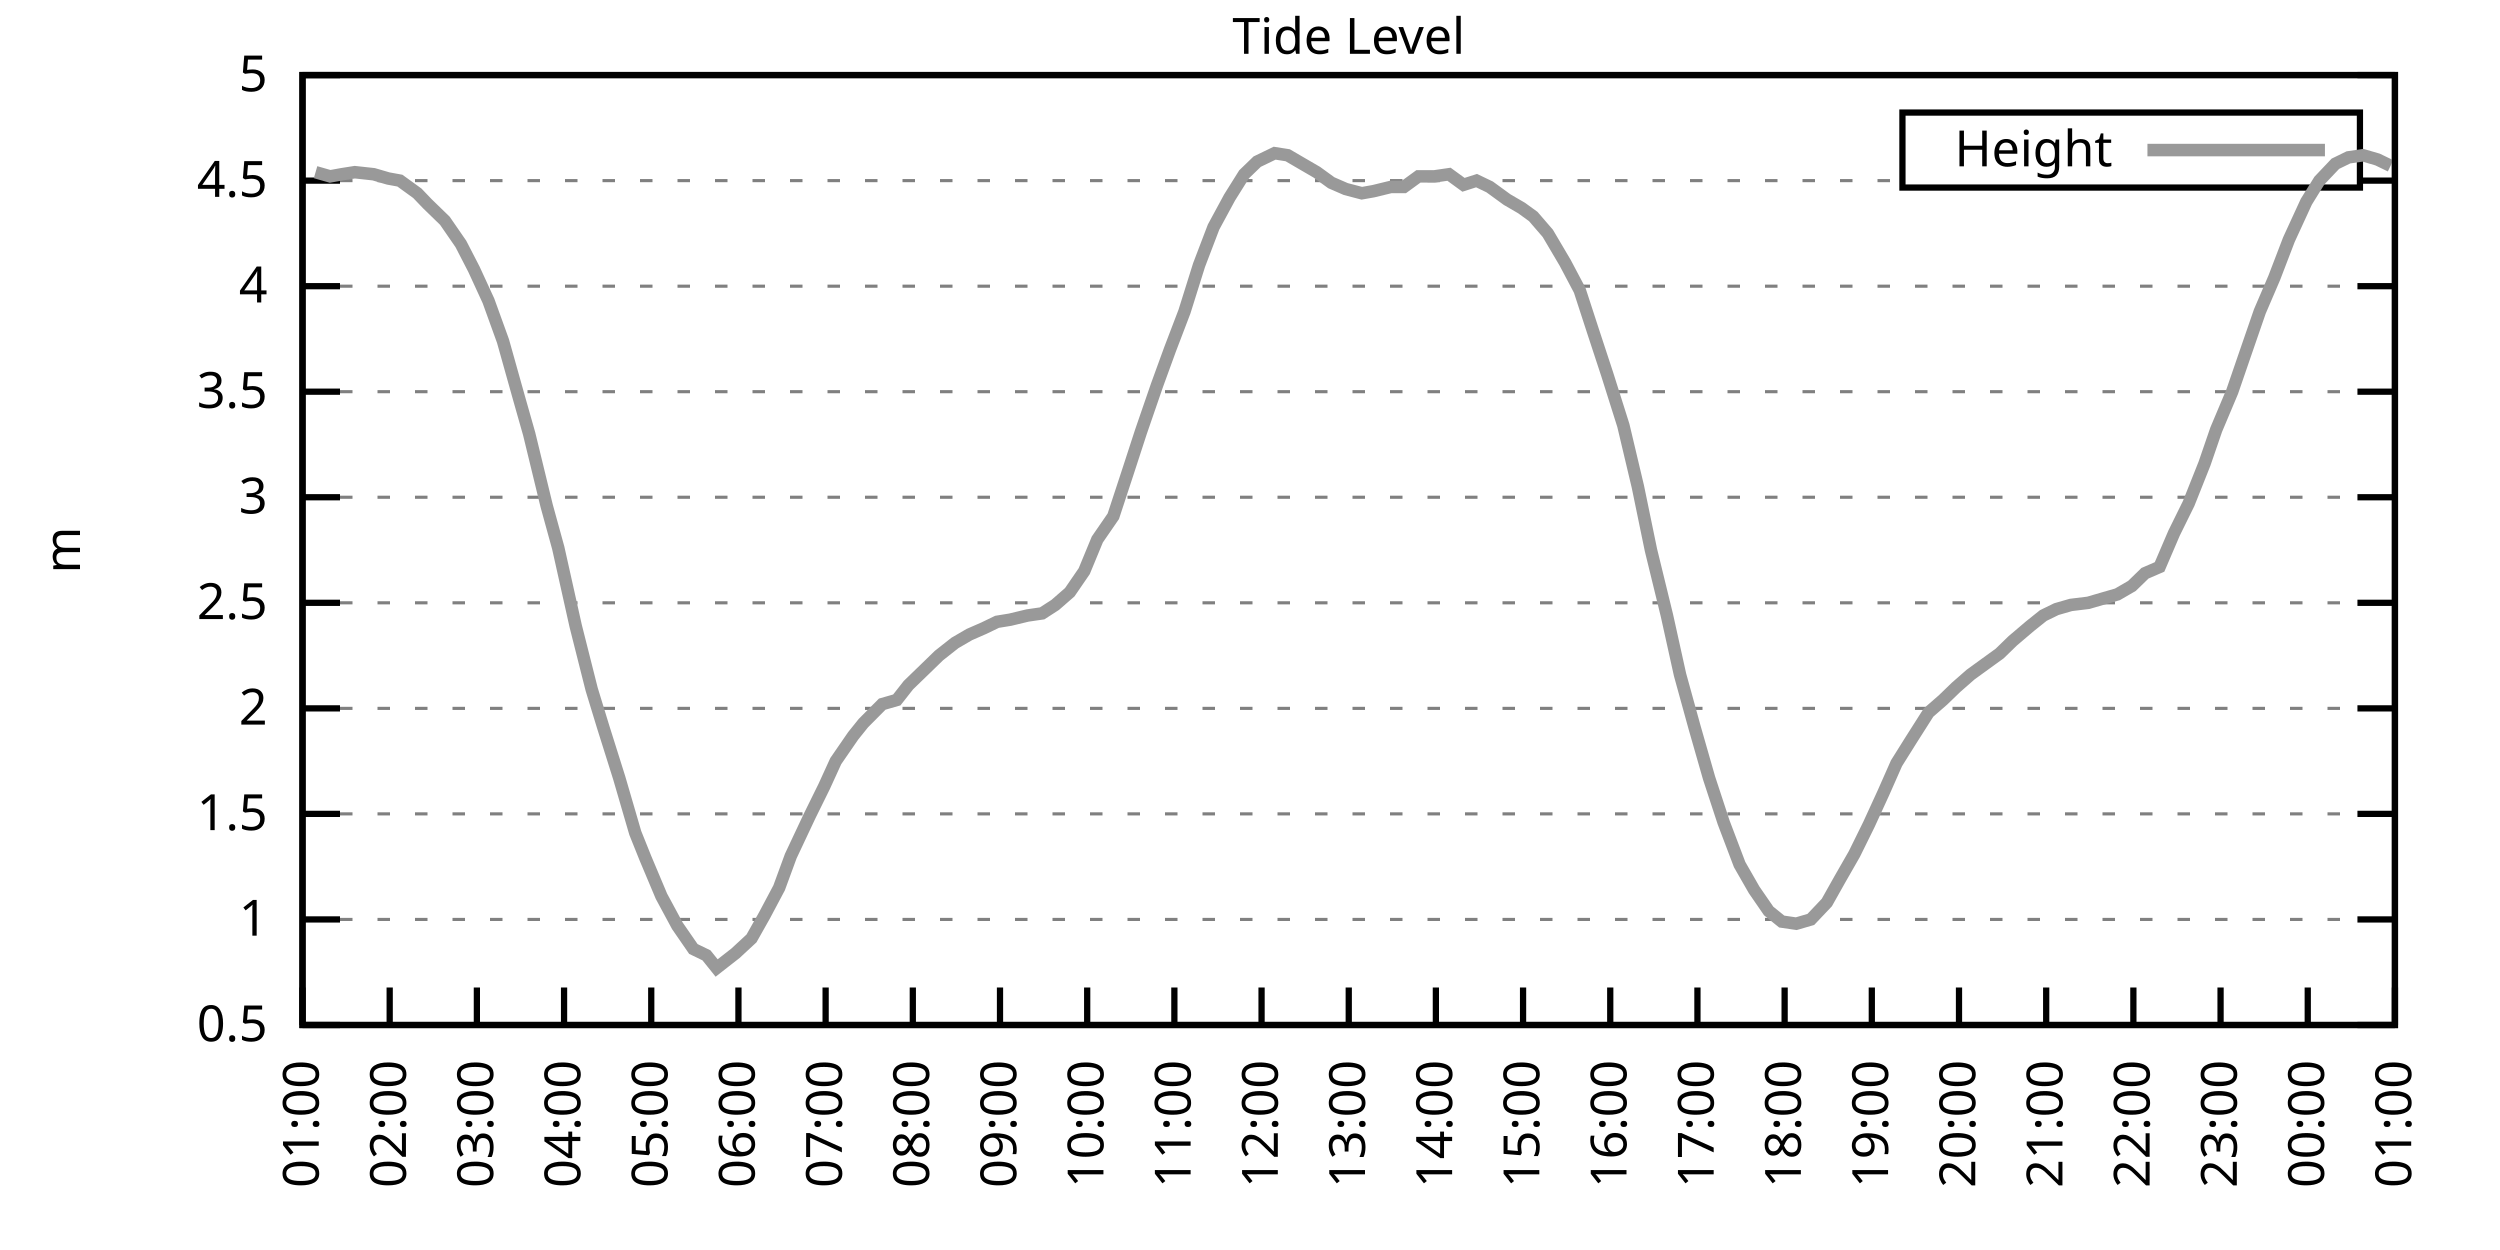
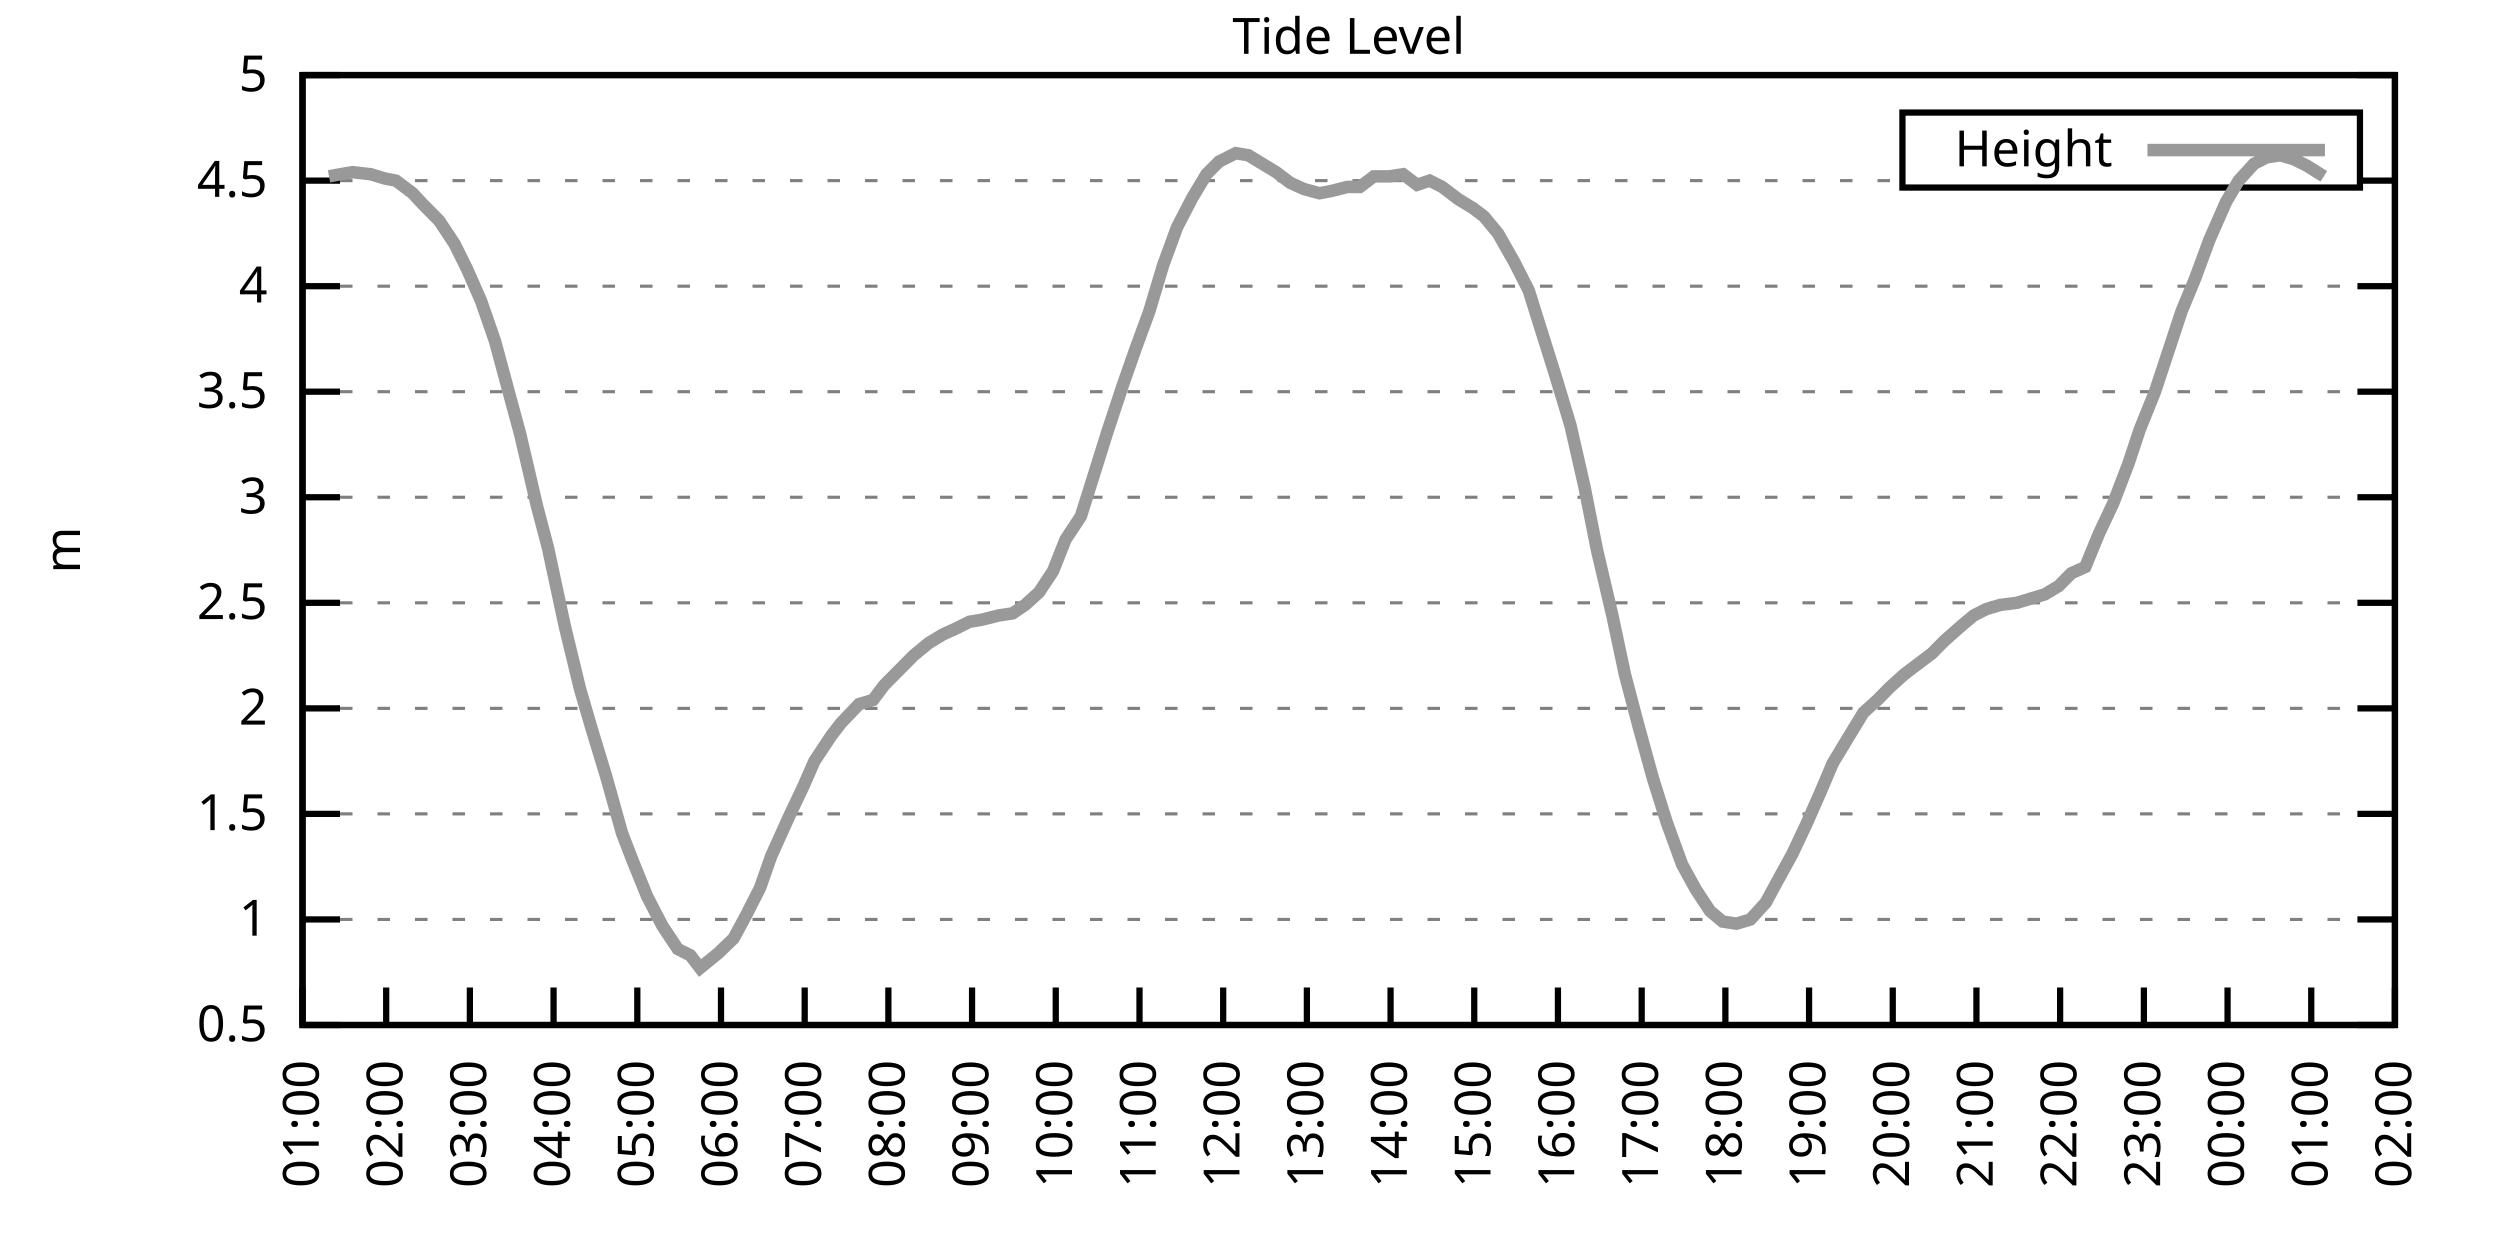
<svg xmlns="http://www.w3.org/2000/svg" xmlns:xlink="http://www.w3.org/1999/xlink" width="400" height="200" viewBox="0 0 400 200">
  <g id="gnuplot_canvas">
    <rect x="0" y="0" width="400" height="200" fill="none" />
    <defs>
      <circle id="gpDot" r="0.5" stroke-width="0.5" stroke="currentColor" />
      <path id="gpPt0" stroke-width="0.333" stroke="currentColor" d="M-1,0 h2 M0,-1 v2" />
      <path id="gpPt1" stroke-width="0.333" stroke="currentColor" d="M-1,-1 L1,1 M1,-1 L-1,1" />
      <path id="gpPt2" stroke-width="0.333" stroke="currentColor" d="M-1,0 L1,0 M0,-1 L0,1 M-1,-1 L1,1 M-1,1 L1,-1" />
      <rect id="gpPt3" stroke-width="0.333" stroke="currentColor" x="-1" y="-1" width="2" height="2" />
      <rect id="gpPt4" stroke-width="0.333" stroke="currentColor" fill="currentColor" x="-1" y="-1" width="2" height="2" />
      <circle id="gpPt5" stroke-width="0.333" stroke="currentColor" cx="0" cy="0" r="1" />
      <use xlink:href="#gpPt5" id="gpPt6" fill="currentColor" stroke="none" />
      <path id="gpPt7" stroke-width="0.333" stroke="currentColor" d="M0,-1.33 L-1.33,0.67 L1.33,0.67 z" />
      <use xlink:href="#gpPt7" id="gpPt8" fill="currentColor" stroke="none" />
      <use xlink:href="#gpPt7" id="gpPt9" stroke="currentColor" transform="rotate(180)" />
      <use xlink:href="#gpPt9" id="gpPt10" fill="currentColor" stroke="none" />
      <use xlink:href="#gpPt3" id="gpPt11" stroke="currentColor" transform="rotate(45)" />
      <use xlink:href="#gpPt11" id="gpPt12" fill="currentColor" stroke="none" />
      <path id="gpPt13" stroke-width="0.333" stroke="currentColor" d="M0,1.330 L1.265,0.411 L0.782,-1.067 L-0.782,-1.076 L-1.265,0.411 z" />
      <use xlink:href="#gpPt13" id="gpPt14" fill="currentColor" stroke="none" />
      <filter id="textbox" filterUnits="objectBoundingBox" x="0" y="0" height="1" width="1">
        <feFlood flood-color="white" flood-opacity="1" result="bgnd" />
        <feComposite in="SourceGraphic" in2="bgnd" operator="atop" />
      </filter>
      <filter id="greybox" filterUnits="objectBoundingBox" x="0" y="0" height="1" width="1">
        <feFlood flood-color="lightgrey" flood-opacity="1" result="grey" />
        <feComposite in="SourceGraphic" in2="grey" operator="atop" />
      </filter>
    </defs>
    <g fill="none" color="white" stroke="currentColor" stroke-width="1.00" stroke-linecap="butt" stroke-linejoin="miter">
</g>
    <g fill="none" color="black" stroke="currentColor" stroke-width="1.00" stroke-linecap="butt" stroke-linejoin="miter">
      <g stroke="none" shape-rendering="crispEdges">
        <polygon fill="rgb(255, 255, 255)" points="48.40,164.00 383.18,164.00 383.18,12.02 48.40,12.02 " />
      </g>
    </g>
    <g fill="none" color="black" stroke="currentColor" stroke-width="1.00" stroke-linecap="butt" stroke-linejoin="miter">
</g>
    <g fill="none" color="black" stroke="black" stroke-width="0.50" stroke-linecap="butt" stroke-linejoin="miter">
</g>
    <g fill="none" color="gray" stroke="currentColor" stroke-width="0.50" stroke-linecap="butt" stroke-linejoin="miter">
      <path stroke="gray" stroke-dasharray="2,4" class="gridline" d="M48.40,164.00 L383.19,164.00  " />
    </g>
    <g fill="none" color="gray" stroke="gray" stroke-width="1.00" stroke-linecap="butt" stroke-linejoin="miter">
</g>
    <g fill="none" color="black" stroke="currentColor" stroke-width="1.00" stroke-linecap="butt" stroke-linejoin="miter">
      <path stroke="black" d="M48.40,164.00 L54.40,164.00 M383.19,164.00 L377.19,164.00  " />
      <g transform="translate(42.80,166.60)" stroke="none" fill="black" font-family="Sans" font-size="8.00" text-anchor="end">
        <text>
          <tspan font-family="Sans"> 0.5</tspan>
        </text>
      </g>
    </g>
    <g fill="none" color="black" stroke="currentColor" stroke-width="1.00" stroke-linecap="butt" stroke-linejoin="miter">
</g>
    <g fill="none" color="black" stroke="black" stroke-width="0.50" stroke-linecap="butt" stroke-linejoin="miter">
</g>
    <g fill="none" color="gray" stroke="currentColor" stroke-width="0.50" stroke-linecap="butt" stroke-linejoin="miter">
      <path stroke="gray" stroke-dasharray="2,4" class="gridline" d="M48.40,147.11 L383.19,147.11  " />
    </g>
    <g fill="none" color="gray" stroke="gray" stroke-width="1.00" stroke-linecap="butt" stroke-linejoin="miter">
</g>
    <g fill="none" color="black" stroke="currentColor" stroke-width="1.00" stroke-linecap="butt" stroke-linejoin="miter">
      <path stroke="black" d="M48.40,147.11 L54.40,147.11 M383.19,147.11 L377.19,147.11  " />
      <g transform="translate(42.80,149.71)" stroke="none" fill="black" font-family="Sans" font-size="8.00" text-anchor="end">
        <text>
          <tspan font-family="Sans"> 1</tspan>
        </text>
      </g>
    </g>
    <g fill="none" color="black" stroke="currentColor" stroke-width="1.00" stroke-linecap="butt" stroke-linejoin="miter">
</g>
    <g fill="none" color="black" stroke="black" stroke-width="0.50" stroke-linecap="butt" stroke-linejoin="miter">
</g>
    <g fill="none" color="gray" stroke="currentColor" stroke-width="0.50" stroke-linecap="butt" stroke-linejoin="miter">
      <path stroke="gray" stroke-dasharray="2,4" class="gridline" d="M48.40,130.22 L383.19,130.22  " />
    </g>
    <g fill="none" color="gray" stroke="gray" stroke-width="1.00" stroke-linecap="butt" stroke-linejoin="miter">
</g>
    <g fill="none" color="black" stroke="currentColor" stroke-width="1.00" stroke-linecap="butt" stroke-linejoin="miter">
      <path stroke="black" d="M48.40,130.22 L54.40,130.22 M383.19,130.22 L377.19,130.22  " />
      <g transform="translate(42.80,132.82)" stroke="none" fill="black" font-family="Sans" font-size="8.00" text-anchor="end">
        <text>
          <tspan font-family="Sans"> 1.5</tspan>
        </text>
      </g>
    </g>
    <g fill="none" color="black" stroke="currentColor" stroke-width="1.00" stroke-linecap="butt" stroke-linejoin="miter">
</g>
    <g fill="none" color="black" stroke="black" stroke-width="0.50" stroke-linecap="butt" stroke-linejoin="miter">
</g>
    <g fill="none" color="gray" stroke="currentColor" stroke-width="0.50" stroke-linecap="butt" stroke-linejoin="miter">
      <path stroke="gray" stroke-dasharray="2,4" class="gridline" d="M48.40,113.34 L383.19,113.34  " />
    </g>
    <g fill="none" color="gray" stroke="gray" stroke-width="1.00" stroke-linecap="butt" stroke-linejoin="miter">
</g>
    <g fill="none" color="black" stroke="currentColor" stroke-width="1.00" stroke-linecap="butt" stroke-linejoin="miter">
      <path stroke="black" d="M48.40,113.34 L54.40,113.34 M383.19,113.34 L377.19,113.34  " />
      <g transform="translate(42.80,115.94)" stroke="none" fill="black" font-family="Sans" font-size="8.00" text-anchor="end">
        <text>
          <tspan font-family="Sans"> 2</tspan>
        </text>
      </g>
    </g>
    <g fill="none" color="black" stroke="currentColor" stroke-width="1.00" stroke-linecap="butt" stroke-linejoin="miter">
</g>
    <g fill="none" color="black" stroke="black" stroke-width="0.50" stroke-linecap="butt" stroke-linejoin="miter">
</g>
    <g fill="none" color="gray" stroke="currentColor" stroke-width="0.50" stroke-linecap="butt" stroke-linejoin="miter">
      <path stroke="gray" stroke-dasharray="2,4" class="gridline" d="M48.40,96.45 L383.19,96.45  " />
    </g>
    <g fill="none" color="gray" stroke="gray" stroke-width="1.00" stroke-linecap="butt" stroke-linejoin="miter">
</g>
    <g fill="none" color="black" stroke="currentColor" stroke-width="1.00" stroke-linecap="butt" stroke-linejoin="miter">
      <path stroke="black" d="M48.40,96.45 L54.40,96.45 M383.19,96.45 L377.19,96.45  " />
      <g transform="translate(42.80,99.05)" stroke="none" fill="black" font-family="Sans" font-size="8.00" text-anchor="end">
        <text>
          <tspan font-family="Sans"> 2.5</tspan>
        </text>
      </g>
    </g>
    <g fill="none" color="black" stroke="currentColor" stroke-width="1.00" stroke-linecap="butt" stroke-linejoin="miter">
</g>
    <g fill="none" color="black" stroke="black" stroke-width="0.50" stroke-linecap="butt" stroke-linejoin="miter">
</g>
    <g fill="none" color="gray" stroke="currentColor" stroke-width="0.50" stroke-linecap="butt" stroke-linejoin="miter">
      <path stroke="gray" stroke-dasharray="2,4" class="gridline" d="M48.40,79.56 L383.19,79.56  " />
    </g>
    <g fill="none" color="gray" stroke="gray" stroke-width="1.00" stroke-linecap="butt" stroke-linejoin="miter">
</g>
    <g fill="none" color="black" stroke="currentColor" stroke-width="1.00" stroke-linecap="butt" stroke-linejoin="miter">
      <path stroke="black" d="M48.40,79.56 L54.40,79.56 M383.19,79.56 L377.19,79.56  " />
      <g transform="translate(42.80,82.16)" stroke="none" fill="black" font-family="Sans" font-size="8.00" text-anchor="end">
        <text>
          <tspan font-family="Sans"> 3</tspan>
        </text>
      </g>
    </g>
    <g fill="none" color="black" stroke="currentColor" stroke-width="1.00" stroke-linecap="butt" stroke-linejoin="miter">
</g>
    <g fill="none" color="black" stroke="black" stroke-width="0.50" stroke-linecap="butt" stroke-linejoin="miter">
</g>
    <g fill="none" color="gray" stroke="currentColor" stroke-width="0.50" stroke-linecap="butt" stroke-linejoin="miter">
      <path stroke="gray" stroke-dasharray="2,4" class="gridline" d="M48.40,62.67 L383.19,62.67  " />
    </g>
    <g fill="none" color="gray" stroke="gray" stroke-width="1.00" stroke-linecap="butt" stroke-linejoin="miter">
</g>
    <g fill="none" color="black" stroke="currentColor" stroke-width="1.00" stroke-linecap="butt" stroke-linejoin="miter">
      <path stroke="black" d="M48.40,62.67 L54.40,62.67 M383.19,62.67 L377.19,62.67  " />
      <g transform="translate(42.80,65.27)" stroke="none" fill="black" font-family="Sans" font-size="8.00" text-anchor="end">
        <text>
          <tspan font-family="Sans"> 3.5</tspan>
        </text>
      </g>
    </g>
    <g fill="none" color="black" stroke="currentColor" stroke-width="1.00" stroke-linecap="butt" stroke-linejoin="miter">
</g>
    <g fill="none" color="black" stroke="black" stroke-width="0.50" stroke-linecap="butt" stroke-linejoin="miter">
</g>
    <g fill="none" color="gray" stroke="currentColor" stroke-width="0.50" stroke-linecap="butt" stroke-linejoin="miter">
      <path stroke="gray" stroke-dasharray="2,4" class="gridline" d="M48.40,45.79 L383.19,45.79  " />
    </g>
    <g fill="none" color="gray" stroke="gray" stroke-width="1.00" stroke-linecap="butt" stroke-linejoin="miter">
</g>
    <g fill="none" color="black" stroke="currentColor" stroke-width="1.00" stroke-linecap="butt" stroke-linejoin="miter">
      <path stroke="black" d="M48.40,45.79 L54.40,45.79 M383.19,45.79 L377.19,45.79  " />
      <g transform="translate(42.80,48.39)" stroke="none" fill="black" font-family="Sans" font-size="8.00" text-anchor="end">
        <text>
          <tspan font-family="Sans"> 4</tspan>
        </text>
      </g>
    </g>
    <g fill="none" color="black" stroke="currentColor" stroke-width="1.00" stroke-linecap="butt" stroke-linejoin="miter">
</g>
    <g fill="none" color="black" stroke="black" stroke-width="0.50" stroke-linecap="butt" stroke-linejoin="miter">
</g>
    <g fill="none" color="gray" stroke="currentColor" stroke-width="0.50" stroke-linecap="butt" stroke-linejoin="miter">
      <path stroke="gray" stroke-dasharray="2,4" class="gridline" d="M48.40,28.90 L304.39,28.90 M377.59,28.90 L383.19,28.90  " />
    </g>
    <g fill="none" color="gray" stroke="gray" stroke-width="1.00" stroke-linecap="butt" stroke-linejoin="miter">
</g>
    <g fill="none" color="black" stroke="currentColor" stroke-width="1.00" stroke-linecap="butt" stroke-linejoin="miter">
      <path stroke="black" d="M48.40,28.90 L54.40,28.90 M383.19,28.90 L377.19,28.90  " />
      <g transform="translate(42.80,31.50)" stroke="none" fill="black" font-family="Sans" font-size="8.00" text-anchor="end">
        <text>
          <tspan font-family="Sans"> 4.5</tspan>
        </text>
      </g>
    </g>
    <g fill="none" color="black" stroke="currentColor" stroke-width="1.00" stroke-linecap="butt" stroke-linejoin="miter">
</g>
    <g fill="none" color="black" stroke="black" stroke-width="0.50" stroke-linecap="butt" stroke-linejoin="miter">
</g>
    <g fill="none" color="gray" stroke="currentColor" stroke-width="0.50" stroke-linecap="butt" stroke-linejoin="miter">
      <path stroke="gray" stroke-dasharray="2,4" class="gridline" d="M48.40,12.01 L383.19,12.01  " />
    </g>
    <g fill="none" color="gray" stroke="gray" stroke-width="1.00" stroke-linecap="butt" stroke-linejoin="miter">
</g>
    <g fill="none" color="black" stroke="currentColor" stroke-width="1.00" stroke-linecap="butt" stroke-linejoin="miter">
      <path stroke="black" d="M48.40,12.01 L54.40,12.01 M383.19,12.01 L377.19,12.01  " />
      <g transform="translate(42.80,14.61)" stroke="none" fill="black" font-family="Sans" font-size="8.00" text-anchor="end">
        <text>
          <tspan font-family="Sans"> 5</tspan>
        </text>
      </g>
    </g>
    <g fill="none" color="black" stroke="currentColor" stroke-width="1.00" stroke-linecap="butt" stroke-linejoin="miter">
      <path stroke="black" d="M48.40,164.00 L48.40,158.00  " />
      <g transform="translate(51.00,169.60) rotate(270.00)" stroke="none" fill="black" font-family="Sans" font-size="8.00" text-anchor="end">
        <text>
          <tspan font-family="Sans">01:00</tspan>
        </text>
      </g>
    </g>
    <g fill="none" color="black" stroke="currentColor" stroke-width="1.00" stroke-linecap="butt" stroke-linejoin="miter">
-       <path stroke="black" d="M62.35,164.00 L62.35,158.00  " />
-       <g transform="translate(64.95,169.60) rotate(270.00)" stroke="none" fill="black" font-family="Sans" font-size="8.00" text-anchor="end">
+       <path stroke="black" d="M61.79,164.00 L61.79,158.00  " />
+       <g transform="translate(64.39,169.60) rotate(270.00)" stroke="none" fill="black" font-family="Sans" font-size="8.00" text-anchor="end">
        <text>
          <tspan font-family="Sans">02:00</tspan>
        </text>
      </g>
    </g>
    <g fill="none" color="black" stroke="currentColor" stroke-width="1.00" stroke-linecap="butt" stroke-linejoin="miter">
-       <path stroke="black" d="M76.30,164.00 L76.30,158.00  " />
-       <g transform="translate(78.90,169.60) rotate(270.00)" stroke="none" fill="black" font-family="Sans" font-size="8.00" text-anchor="end">
+       <path stroke="black" d="M75.18,164.00 L75.18,158.00  " />
+       <g transform="translate(77.78,169.60) rotate(270.00)" stroke="none" fill="black" font-family="Sans" font-size="8.00" text-anchor="end">
        <text>
          <tspan font-family="Sans">03:00</tspan>
        </text>
      </g>
    </g>
    <g fill="none" color="black" stroke="currentColor" stroke-width="1.00" stroke-linecap="butt" stroke-linejoin="miter">
-       <path stroke="black" d="M90.25,164.00 L90.25,158.00  " />
-       <g transform="translate(92.85,169.60) rotate(270.00)" stroke="none" fill="black" font-family="Sans" font-size="8.00" text-anchor="end">
+       <path stroke="black" d="M88.57,164.00 L88.57,158.00  " />
+       <g transform="translate(91.17,169.60) rotate(270.00)" stroke="none" fill="black" font-family="Sans" font-size="8.00" text-anchor="end">
        <text>
          <tspan font-family="Sans">04:00</tspan>
        </text>
      </g>
    </g>
    <g fill="none" color="black" stroke="currentColor" stroke-width="1.00" stroke-linecap="butt" stroke-linejoin="miter">
-       <path stroke="black" d="M104.20,164.00 L104.20,158.00  " />
-       <g transform="translate(106.80,169.60) rotate(270.00)" stroke="none" fill="black" font-family="Sans" font-size="8.00" text-anchor="end">
+       <path stroke="black" d="M101.97,164.00 L101.97,158.00  " />
+       <g transform="translate(104.57,169.60) rotate(270.00)" stroke="none" fill="black" font-family="Sans" font-size="8.00" text-anchor="end">
        <text>
          <tspan font-family="Sans">05:00</tspan>
        </text>
      </g>
    </g>
    <g fill="none" color="black" stroke="currentColor" stroke-width="1.00" stroke-linecap="butt" stroke-linejoin="miter">
-       <path stroke="black" d="M118.15,164.00 L118.15,158.00  " />
-       <g transform="translate(120.75,169.60) rotate(270.00)" stroke="none" fill="black" font-family="Sans" font-size="8.00" text-anchor="end">
+       <path stroke="black" d="M115.36,164.00 L115.36,158.00  " />
+       <g transform="translate(117.96,169.60) rotate(270.00)" stroke="none" fill="black" font-family="Sans" font-size="8.00" text-anchor="end">
        <text>
          <tspan font-family="Sans">06:00</tspan>
        </text>
      </g>
    </g>
    <g fill="none" color="black" stroke="currentColor" stroke-width="1.00" stroke-linecap="butt" stroke-linejoin="miter">
-       <path stroke="black" d="M132.10,164.00 L132.10,158.00  " />
-       <g transform="translate(134.70,169.60) rotate(270.00)" stroke="none" fill="black" font-family="Sans" font-size="8.00" text-anchor="end">
+       <path stroke="black" d="M128.75,164.00 L128.75,158.00  " />
+       <g transform="translate(131.35,169.60) rotate(270.00)" stroke="none" fill="black" font-family="Sans" font-size="8.00" text-anchor="end">
        <text>
          <tspan font-family="Sans">07:00</tspan>
        </text>
      </g>
    </g>
    <g fill="none" color="black" stroke="currentColor" stroke-width="1.00" stroke-linecap="butt" stroke-linejoin="miter">
-       <path stroke="black" d="M146.05,164.00 L146.05,158.00  " />
-       <g transform="translate(148.65,169.60) rotate(270.00)" stroke="none" fill="black" font-family="Sans" font-size="8.00" text-anchor="end">
+       <path stroke="black" d="M142.14,164.00 L142.14,158.00  " />
+       <g transform="translate(144.74,169.60) rotate(270.00)" stroke="none" fill="black" font-family="Sans" font-size="8.00" text-anchor="end">
        <text>
          <tspan font-family="Sans">08:00</tspan>
        </text>
      </g>
    </g>
    <g fill="none" color="black" stroke="currentColor" stroke-width="1.00" stroke-linecap="butt" stroke-linejoin="miter">
-       <path stroke="black" d="M160.00,164.00 L160.00,158.00  " />
-       <g transform="translate(162.60,169.60) rotate(270.00)" stroke="none" fill="black" font-family="Sans" font-size="8.00" text-anchor="end">
+       <path stroke="black" d="M155.53,164.00 L155.53,158.00  " />
+       <g transform="translate(158.13,169.60) rotate(270.00)" stroke="none" fill="black" font-family="Sans" font-size="8.00" text-anchor="end">
        <text>
          <tspan font-family="Sans">09:00</tspan>
        </text>
      </g>
    </g>
    <g fill="none" color="black" stroke="currentColor" stroke-width="1.00" stroke-linecap="butt" stroke-linejoin="miter">
-       <path stroke="black" d="M173.95,164.00 L173.95,158.00  " />
-       <g transform="translate(176.55,169.60) rotate(270.00)" stroke="none" fill="black" font-family="Sans" font-size="8.00" text-anchor="end">
+       <path stroke="black" d="M168.92,164.00 L168.92,158.00  " />
+       <g transform="translate(171.52,169.60) rotate(270.00)" stroke="none" fill="black" font-family="Sans" font-size="8.00" text-anchor="end">
        <text>
          <tspan font-family="Sans">10:00</tspan>
        </text>
      </g>
    </g>
    <g fill="none" color="black" stroke="currentColor" stroke-width="1.00" stroke-linecap="butt" stroke-linejoin="miter">
-       <path stroke="black" d="M187.90,164.00 L187.90,158.00  " />
-       <g transform="translate(190.50,169.60) rotate(270.00)" stroke="none" fill="black" font-family="Sans" font-size="8.00" text-anchor="end">
+       <path stroke="black" d="M182.32,164.00 L182.32,158.00  " />
+       <g transform="translate(184.92,169.60) rotate(270.00)" stroke="none" fill="black" font-family="Sans" font-size="8.00" text-anchor="end">
        <text>
          <tspan font-family="Sans">11:00</tspan>
        </text>
      </g>
    </g>
    <g fill="none" color="black" stroke="currentColor" stroke-width="1.00" stroke-linecap="butt" stroke-linejoin="miter">
-       <path stroke="black" d="M201.85,164.00 L201.85,158.00  " />
-       <g transform="translate(204.45,169.60) rotate(270.00)" stroke="none" fill="black" font-family="Sans" font-size="8.00" text-anchor="end">
+       <path stroke="black" d="M195.71,164.00 L195.71,158.00  " />
+       <g transform="translate(198.31,169.60) rotate(270.00)" stroke="none" fill="black" font-family="Sans" font-size="8.00" text-anchor="end">
        <text>
          <tspan font-family="Sans">12:00</tspan>
        </text>
      </g>
    </g>
    <g fill="none" color="black" stroke="currentColor" stroke-width="1.00" stroke-linecap="butt" stroke-linejoin="miter">
-       <path stroke="black" d="M215.80,164.00 L215.80,158.00  " />
-       <g transform="translate(218.40,169.60) rotate(270.00)" stroke="none" fill="black" font-family="Sans" font-size="8.00" text-anchor="end">
+       <path stroke="black" d="M209.10,164.00 L209.10,158.00  " />
+       <g transform="translate(211.70,169.60) rotate(270.00)" stroke="none" fill="black" font-family="Sans" font-size="8.00" text-anchor="end">
        <text>
          <tspan font-family="Sans">13:00</tspan>
        </text>
      </g>
    </g>
    <g fill="none" color="black" stroke="currentColor" stroke-width="1.00" stroke-linecap="butt" stroke-linejoin="miter">
-       <path stroke="black" d="M229.74,164.00 L229.74,158.00  " />
-       <g transform="translate(232.34,169.60) rotate(270.00)" stroke="none" fill="black" font-family="Sans" font-size="8.00" text-anchor="end">
+       <path stroke="black" d="M222.49,164.00 L222.49,158.00  " />
+       <g transform="translate(225.09,169.60) rotate(270.00)" stroke="none" fill="black" font-family="Sans" font-size="8.00" text-anchor="end">
        <text>
          <tspan font-family="Sans">14:00</tspan>
        </text>
      </g>
    </g>
    <g fill="none" color="black" stroke="currentColor" stroke-width="1.00" stroke-linecap="butt" stroke-linejoin="miter">
-       <path stroke="black" d="M243.69,164.00 L243.69,158.00  " />
-       <g transform="translate(246.29,169.60) rotate(270.00)" stroke="none" fill="black" font-family="Sans" font-size="8.00" text-anchor="end">
+       <path stroke="black" d="M235.88,164.00 L235.88,158.00  " />
+       <g transform="translate(238.48,169.60) rotate(270.00)" stroke="none" fill="black" font-family="Sans" font-size="8.00" text-anchor="end">
        <text>
          <tspan font-family="Sans">15:00</tspan>
        </text>
      </g>
    </g>
    <g fill="none" color="black" stroke="currentColor" stroke-width="1.00" stroke-linecap="butt" stroke-linejoin="miter">
-       <path stroke="black" d="M257.64,164.00 L257.64,158.00  " />
-       <g transform="translate(260.24,169.60) rotate(270.00)" stroke="none" fill="black" font-family="Sans" font-size="8.00" text-anchor="end">
+       <path stroke="black" d="M249.27,164.00 L249.27,158.00  " />
+       <g transform="translate(251.87,169.60) rotate(270.00)" stroke="none" fill="black" font-family="Sans" font-size="8.00" text-anchor="end">
        <text>
          <tspan font-family="Sans">16:00</tspan>
        </text>
      </g>
    </g>
    <g fill="none" color="black" stroke="currentColor" stroke-width="1.00" stroke-linecap="butt" stroke-linejoin="miter">
-       <path stroke="black" d="M271.59,164.00 L271.59,158.00  " />
-       <g transform="translate(274.19,169.60) rotate(270.00)" stroke="none" fill="black" font-family="Sans" font-size="8.00" text-anchor="end">
+       <path stroke="black" d="M262.67,164.00 L262.67,158.00  " />
+       <g transform="translate(265.27,169.60) rotate(270.00)" stroke="none" fill="black" font-family="Sans" font-size="8.00" text-anchor="end">
        <text>
          <tspan font-family="Sans">17:00</tspan>
        </text>
      </g>
    </g>
    <g fill="none" color="black" stroke="currentColor" stroke-width="1.00" stroke-linecap="butt" stroke-linejoin="miter">
-       <path stroke="black" d="M285.54,164.00 L285.54,158.00  " />
-       <g transform="translate(288.14,169.60) rotate(270.00)" stroke="none" fill="black" font-family="Sans" font-size="8.00" text-anchor="end">
+       <path stroke="black" d="M276.06,164.00 L276.06,158.00  " />
+       <g transform="translate(278.66,169.60) rotate(270.00)" stroke="none" fill="black" font-family="Sans" font-size="8.00" text-anchor="end">
        <text>
          <tspan font-family="Sans">18:00</tspan>
        </text>
      </g>
    </g>
    <g fill="none" color="black" stroke="currentColor" stroke-width="1.00" stroke-linecap="butt" stroke-linejoin="miter">
-       <path stroke="black" d="M299.49,164.00 L299.49,158.00  " />
-       <g transform="translate(302.09,169.60) rotate(270.00)" stroke="none" fill="black" font-family="Sans" font-size="8.00" text-anchor="end">
+       <path stroke="black" d="M289.45,164.00 L289.45,158.00  " />
+       <g transform="translate(292.05,169.60) rotate(270.00)" stroke="none" fill="black" font-family="Sans" font-size="8.00" text-anchor="end">
        <text>
          <tspan font-family="Sans">19:00</tspan>
        </text>
      </g>
    </g>
    <g fill="none" color="black" stroke="currentColor" stroke-width="1.00" stroke-linecap="butt" stroke-linejoin="miter">
-       <path stroke="black" d="M313.44,164.00 L313.44,158.00  " />
-       <g transform="translate(316.04,169.60) rotate(270.00)" stroke="none" fill="black" font-family="Sans" font-size="8.00" text-anchor="end">
+       <path stroke="black" d="M302.84,164.00 L302.84,158.00  " />
+       <g transform="translate(305.44,169.60) rotate(270.00)" stroke="none" fill="black" font-family="Sans" font-size="8.00" text-anchor="end">
        <text>
          <tspan font-family="Sans">20:00</tspan>
        </text>
      </g>
    </g>
    <g fill="none" color="black" stroke="currentColor" stroke-width="1.00" stroke-linecap="butt" stroke-linejoin="miter">
-       <path stroke="black" d="M327.39,164.00 L327.39,158.00  " />
-       <g transform="translate(329.99,169.60) rotate(270.00)" stroke="none" fill="black" font-family="Sans" font-size="8.00" text-anchor="end">
+       <path stroke="black" d="M316.23,164.00 L316.23,158.00  " />
+       <g transform="translate(318.83,169.60) rotate(270.00)" stroke="none" fill="black" font-family="Sans" font-size="8.00" text-anchor="end">
        <text>
          <tspan font-family="Sans">21:00</tspan>
        </text>
      </g>
    </g>
    <g fill="none" color="black" stroke="currentColor" stroke-width="1.00" stroke-linecap="butt" stroke-linejoin="miter">
-       <path stroke="black" d="M341.34,164.00 L341.34,158.00  " />
-       <g transform="translate(343.94,169.60) rotate(270.00)" stroke="none" fill="black" font-family="Sans" font-size="8.00" text-anchor="end">
+       <path stroke="black" d="M329.62,164.00 L329.62,158.00  " />
+       <g transform="translate(332.22,169.60) rotate(270.00)" stroke="none" fill="black" font-family="Sans" font-size="8.00" text-anchor="end">
        <text>
          <tspan font-family="Sans">22:00</tspan>
        </text>
      </g>
    </g>
    <g fill="none" color="black" stroke="currentColor" stroke-width="1.00" stroke-linecap="butt" stroke-linejoin="miter">
-       <path stroke="black" d="M355.29,164.00 L355.29,158.00  " />
-       <g transform="translate(357.89,169.60) rotate(270.00)" stroke="none" fill="black" font-family="Sans" font-size="8.00" text-anchor="end">
+       <path stroke="black" d="M343.02,164.00 L343.02,158.00  " />
+       <g transform="translate(345.62,169.60) rotate(270.00)" stroke="none" fill="black" font-family="Sans" font-size="8.00" text-anchor="end">
        <text>
          <tspan font-family="Sans">23:00</tspan>
        </text>
      </g>
    </g>
    <g fill="none" color="black" stroke="currentColor" stroke-width="1.00" stroke-linecap="butt" stroke-linejoin="miter">
-       <path stroke="black" d="M369.24,164.00 L369.24,158.00  " />
-       <g transform="translate(371.84,169.60) rotate(270.00)" stroke="none" fill="black" font-family="Sans" font-size="8.00" text-anchor="end">
+       <path stroke="black" d="M356.41,164.00 L356.41,158.00  " />
+       <g transform="translate(359.01,169.60) rotate(270.00)" stroke="none" fill="black" font-family="Sans" font-size="8.00" text-anchor="end">
        <text>
          <tspan font-family="Sans">00:00</tspan>
+         </text>
+       </g>
+     </g>
+     <g fill="none" color="black" stroke="currentColor" stroke-width="1.00" stroke-linecap="butt" stroke-linejoin="miter">
+       <path stroke="black" d="M369.80,164.00 L369.80,158.00  " />
+       <g transform="translate(372.40,169.60) rotate(270.00)" stroke="none" fill="black" font-family="Sans" font-size="8.00" text-anchor="end">
+         <text>
+           <tspan font-family="Sans">01:00</tspan>
        </text>
      </g>
    </g>
    <g fill="none" color="black" stroke="currentColor" stroke-width="1.00" stroke-linecap="butt" stroke-linejoin="miter">
      <path stroke="black" d="M383.19,164.00 L383.19,158.00  " />
      <g transform="translate(385.79,169.60) rotate(270.00)" stroke="none" fill="black" font-family="Sans" font-size="8.00" text-anchor="end">
        <text>
-           <tspan font-family="Sans">01:00</tspan>
+           <tspan font-family="Sans">02:00</tspan>
        </text>
      </g>
    </g>
    <g fill="none" color="black" stroke="currentColor" stroke-width="1.00" stroke-linecap="butt" stroke-linejoin="miter">
</g>
    <g fill="none" color="black" stroke="currentColor" stroke-width="1.00" stroke-linecap="butt" stroke-linejoin="miter">
      <path stroke="black" d="M48.40,12.01 L48.40,164.00 L383.19,164.00 L383.19,12.01 L48.40,12.01 Z  " />
    </g>
    <g fill="none" color="black" stroke="currentColor" stroke-width="1.00" stroke-linecap="butt" stroke-linejoin="miter">
</g>
    <g fill="none" color="black" stroke="currentColor" stroke-width="1.00" stroke-linecap="butt" stroke-linejoin="miter">
      <path stroke="black" d="M304.39,30.01 L304.39,18.01 L377.59,18.01 L377.59,30.01 L304.39,30.01 Z  " />
    </g>
    <g id="Tide_level_plot_1">
      <g fill="none" color="white" stroke="black" stroke-width="2.00" stroke-linecap="butt" stroke-linejoin="miter">
</g>
      <g fill="none" color="black" stroke="currentColor" stroke-width="2.00" stroke-linecap="butt" stroke-linejoin="miter">
        <g transform="translate(337.99,26.61)" stroke="none" fill="black" font-family="Sans" font-size="8.00" text-anchor="end">
          <text>
            <tspan font-family="Sans">Height</tspan>
          </text>
        </g>
      </g>
      <g fill="none" color="black" stroke="currentColor" stroke-width="2.00" stroke-linecap="butt" stroke-linejoin="miter">
-         <path stroke="rgb(153, 153, 153)" d="M343.59,24.01 L371.99,24.01 M50.49,27.55 L52.82,28.22 L54.68,27.88 L56.77,27.55 L59.79,27.88 L62.12,28.56   L63.98,28.90 L66.77,30.92 L68.39,32.61 L71.18,35.32 L73.74,39.03 L75.83,43.08 L78.16,48.15 L80.48,54.57   L83.04,63.69 L84.67,69.43 L87.46,80.91 L89.32,87.67 L92.11,100.16 L94.67,110.30 L96.53,116.38 L99.08,124.48   L101.64,133.26 L103.27,137.32 L105.83,143.40 L108.38,148.13 L110.94,151.84 L113.03,152.85 L114.66,154.88 L117.68,152.52   L120.24,150.15 L122.33,146.44 L124.66,142.05 L126.52,136.98 L129.54,130.56 L131.87,125.83 L133.72,121.78 L136.51,117.73   L138.14,115.70 L141.16,112.66 L143.49,111.99 L145.35,109.62 L148.14,106.92 L150.23,104.89 L152.79,102.87 L155.11,101.52   L157.44,100.50 L159.53,99.49 L161.62,99.15 L164.41,98.48 L166.74,98.14 L168.83,96.79 L171.16,94.76 L173.48,91.38   L175.57,86.32 L178.13,82.60 L180.46,75.51 L182.55,69.09 L185.11,61.66 L187.20,55.92 L189.52,49.84 L191.85,42.41   L194.17,36.33 L196.73,31.60 L199.06,27.88 L201.15,25.86 L203.94,24.51 L206.03,24.84 L208.36,26.20 L210.68,27.55   L213.01,29.24 L215.33,30.25 L217.89,30.92 L219.75,30.59 L222.54,29.91 L224.63,29.91 L226.95,28.22 L229.51,28.22   L231.84,27.88 L234.16,29.57 L236.25,28.90 L238.35,29.91 L241.14,31.94 L243.46,33.29 L245.32,34.64 L247.65,37.34   L250.44,42.07 L252.76,46.46 L254.85,52.88 L257.18,59.97 L259.74,68.08 L262.06,77.87 L264.15,88.00 L266.71,98.48   L268.80,107.93 L271.13,116.38 L273.45,124.48 L275.78,131.58 L278.34,138.33 L280.66,142.38 L282.99,145.76 L285.08,147.45   L287.40,147.79 L289.73,147.11 L292.29,144.41 L294.38,140.69 L296.70,136.64 L299.03,131.91 L301.35,126.85 L303.44,122.12   L305.77,118.40 L308.56,114.01 L310.88,111.99 L312.98,109.96 L315.30,107.93 L317.63,106.24 L319.95,104.56 L322.04,102.53   L324.83,100.16 L326.93,98.48 L329.02,97.46 L331.34,96.79 L334.13,96.45 L336.46,95.77 L338.78,95.10 L341.11,93.75   L343.20,91.72 L345.53,90.71 L347.85,85.30 L350.18,80.57 L352.73,74.16 L354.59,68.75 L357.15,62.67 L359.24,56.59   L361.57,49.84 L363.89,44.43 L366.22,38.35 L369.01,32.28 L371.10,28.90 L373.66,26.20 L375.75,25.18 L378.08,24.84   L380.40,25.52 L382.49,26.53  " />
+         <path stroke="rgb(153, 153, 153)" d="M343.59,24.01 L371.99,24.01 M52.64,28.22 L54.43,27.88 L56.43,27.55 L59.34,27.88 L61.57,28.56 L63.35,28.90   L66.03,30.92 L67.59,32.61 L70.27,35.32 L72.73,39.03 L74.74,43.08 L76.97,48.15 L79.20,54.57 L81.66,63.69   L83.22,69.43 L85.90,80.91 L87.68,87.67 L90.36,100.16 L92.82,110.30 L94.60,116.38 L97.06,124.48 L99.51,133.26   L101.07,137.32 L103.53,143.40 L105.98,148.13 L108.44,151.84 L110.45,152.85 L112.01,154.88 L114.91,152.52 L117.37,150.15   L119.38,146.44 L121.61,142.05 L123.39,136.98 L126.29,130.56 L128.53,125.83 L130.31,121.78 L132.99,117.73 L134.55,115.70   L137.45,112.66 L139.69,111.99 L141.47,109.62 L144.15,106.92 L146.16,104.89 L148.61,102.87 L150.85,101.52 L153.08,100.50   L155.09,99.49 L157.10,99.15 L159.77,98.48 L162.01,98.14 L164.01,96.79 L166.25,94.76 L168.48,91.38 L170.49,86.32   L172.94,82.60 L175.17,75.51 L177.18,69.09 L179.64,61.66 L181.65,55.92 L183.88,49.84 L186.11,42.41 L188.34,36.33   L190.80,31.60 L193.03,27.88 L195.04,25.86 L197.72,24.51 L199.73,24.84 L201.96,26.20 L204.19,27.55 L206.42,29.24   L208.65,30.25 L211.11,30.92 L212.89,30.59 L215.57,29.91 L217.58,29.91 L219.81,28.22 L222.27,28.22 L224.50,27.88   L226.73,29.57 L228.74,28.90 L230.75,29.91 L233.43,31.94 L235.66,33.29 L237.44,34.64 L239.68,37.34 L242.36,42.07   L244.59,46.46 L246.60,52.88 L248.83,59.97 L251.28,68.08 L253.51,77.87 L255.52,88.00 L257.98,98.48 L259.99,107.93   L262.22,116.38 L264.45,124.48 L266.68,131.58 L269.14,138.33 L271.37,142.38 L273.60,145.76 L275.61,147.45 L277.84,147.79   L280.07,147.11 L282.53,144.41 L284.54,140.69 L286.77,136.64 L289.00,131.91 L291.23,126.85 L293.24,122.12 L295.48,118.40   L298.15,114.01 L300.39,111.99 L302.39,109.96 L304.63,107.93 L306.86,106.24 L309.09,104.56 L311.10,102.53 L313.78,100.16   L315.79,98.48 L317.79,97.46 L320.03,96.79 L322.70,96.45 L324.94,95.77 L327.17,95.10 L329.40,93.75 L331.41,91.72   L333.64,90.71 L335.87,85.30 L338.10,80.57 L340.56,74.16 L342.35,68.75 L344.80,62.67 L346.81,56.59 L349.04,49.84   L351.27,44.43 L353.51,38.35 L356.18,32.28 L358.19,28.90 L360.65,26.20 L362.66,25.18 L364.89,24.84 L367.12,25.52   L369.13,26.53 L371.81,28.22  " />
      </g>
    </g>
    <g fill="none" color="black" stroke="currentColor" stroke-width="2.00" stroke-linecap="butt" stroke-linejoin="miter">
</g>
    <g fill="none" color="black" stroke="black" stroke-width="1.00" stroke-linecap="butt" stroke-linejoin="miter">
</g>
    <g fill="none" color="black" stroke="currentColor" stroke-width="1.00" stroke-linecap="butt" stroke-linejoin="miter">
      <path stroke="black" d="M48.40,12.01 L48.40,164.00 L383.19,164.00 L383.19,12.01 L48.40,12.01 Z  " />
      <g transform="translate(12.80,88.01) rotate(270.00)" stroke="none" fill="black" font-family="Sans" font-size="8.00" text-anchor="middle">
        <text>
          <tspan font-family="Sans">m</tspan>
        </text>
      </g>
    </g>
    <g fill="none" color="black" stroke="currentColor" stroke-width="1.00" stroke-linecap="butt" stroke-linejoin="miter">
</g>
    <g fill="none" color="black" stroke="currentColor" stroke-width="1.00" stroke-linecap="butt" stroke-linejoin="miter">
      <g transform="translate(215.79,8.61)" stroke="none" fill="black" font-family="Sans" font-size="8.00" text-anchor="middle">
        <text>
          <tspan font-family="Sans">Tide Level</tspan>
        </text>
      </g>
    </g>
    <g fill="none" color="black" stroke="currentColor" stroke-width="1.00" stroke-linecap="butt" stroke-linejoin="miter">
</g>
  </g>
</svg>
